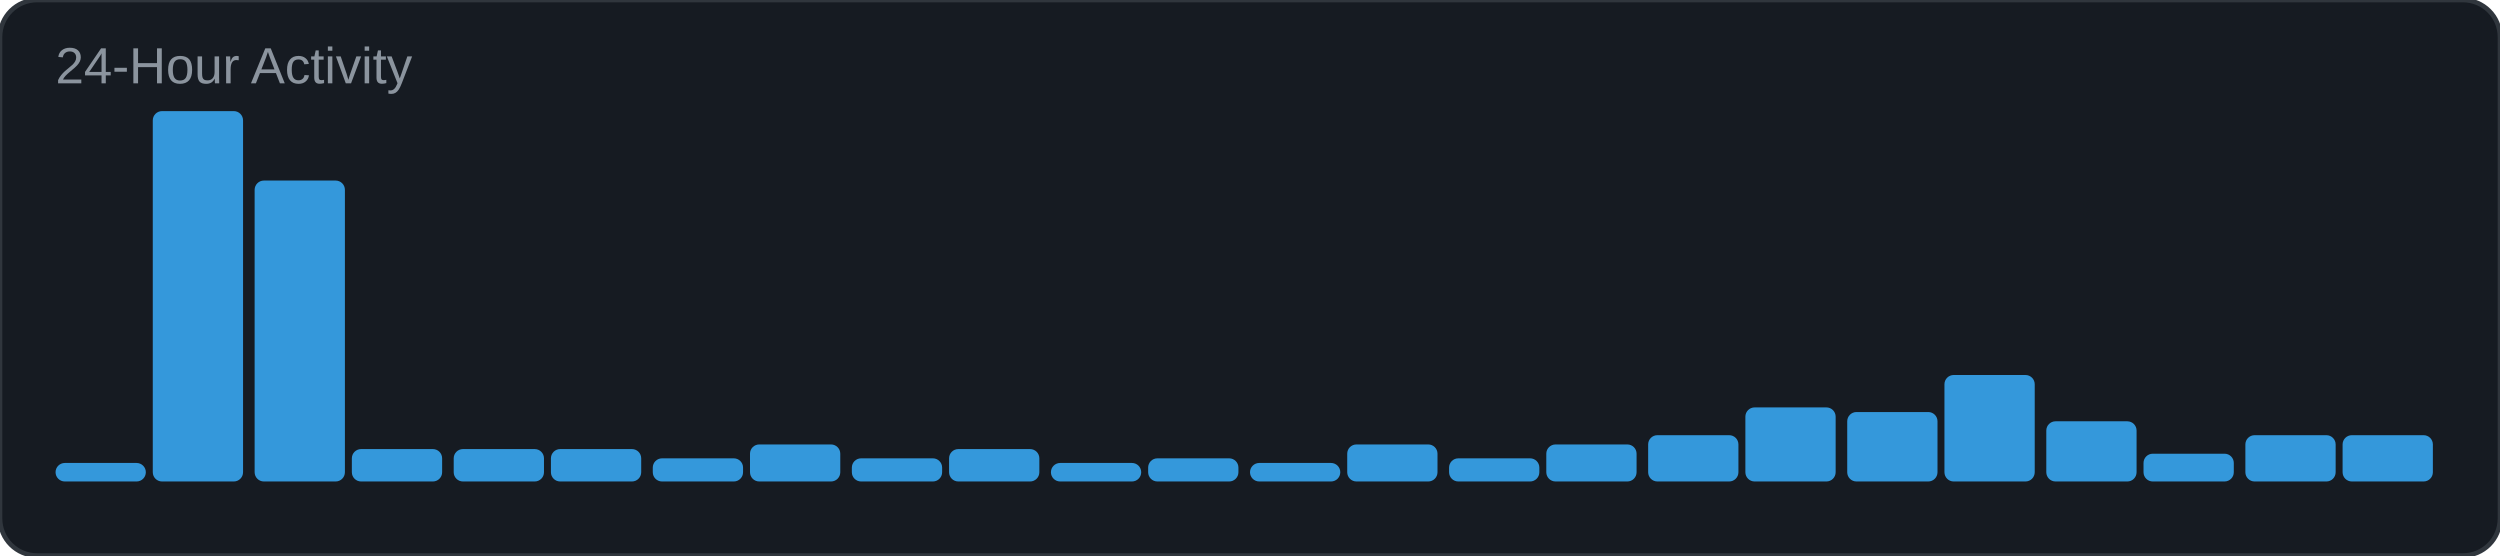
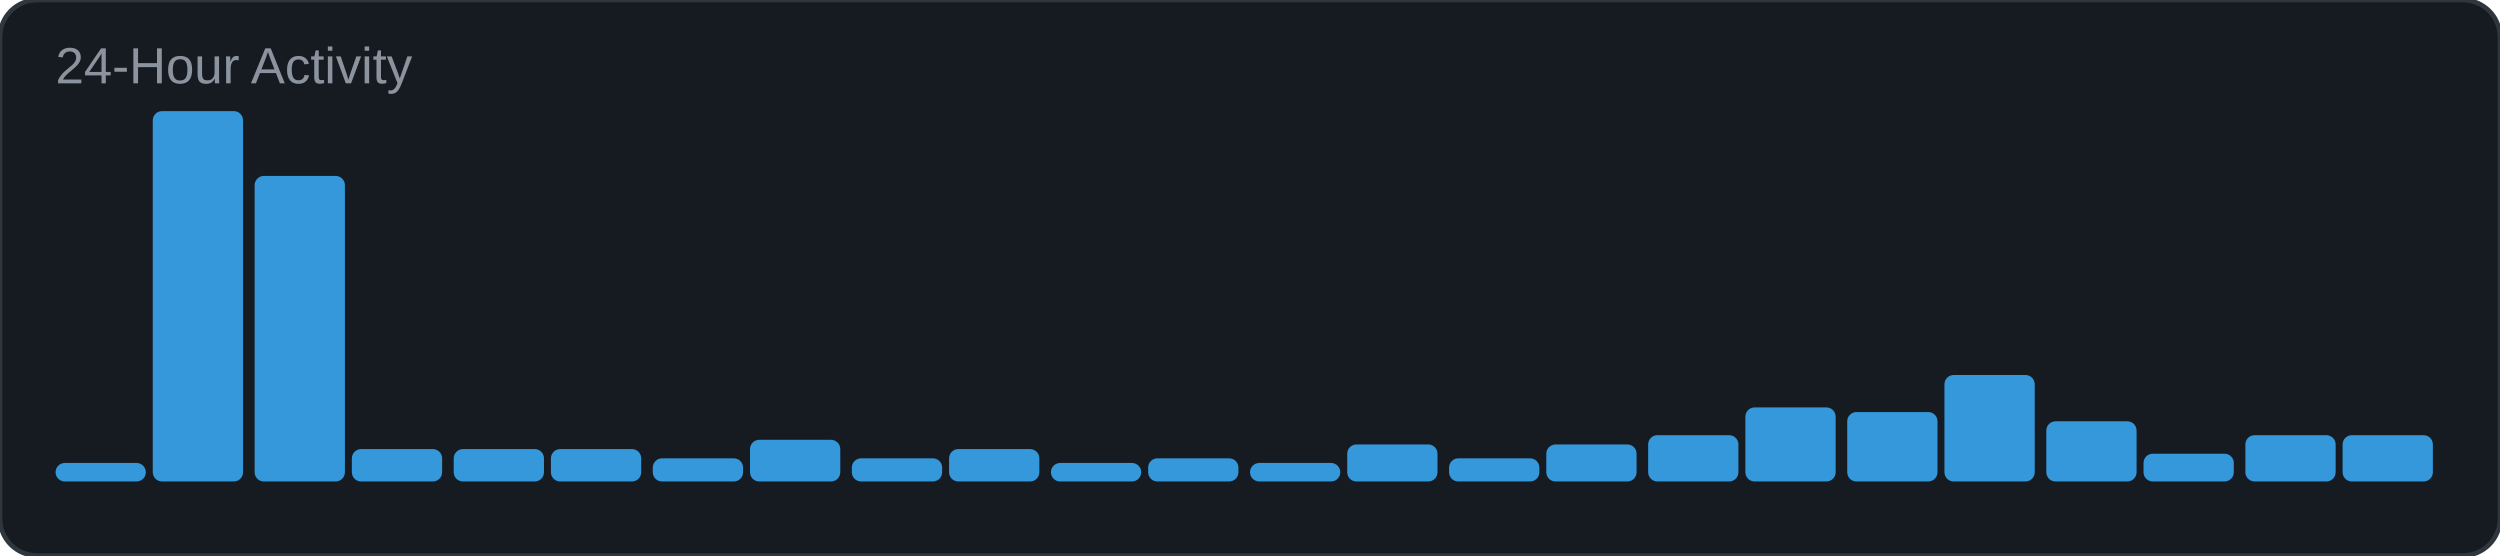
<svg xmlns="http://www.w3.org/2000/svg" width="540" height="120" viewBox="0 0 540 120">
  <rect width="540" height="120" rx="8" fill="#161b22" />
  <rect width="540" height="120" rx="8" fill="none" stroke="#30363d" stroke-width="1" />
  <text x="12" y="18" font-family="Arial, sans-serif" font-size="11" fill="#8b949e">24-Hour Activity</text>
  <rect x="12" y="100" width="19.5" height="4" rx="2" fill="#3498db" />
  <rect x="33" y="24" width="19.5" height="80" rx="2" fill="#3498db" />
-   <rect x="55" y="39" width="19.5" height="65" rx="2" fill="#3498db" />
+   <rect x="55" y="38" width="19.5" height="66" rx="2" fill="#3498db" />
  <rect x="76" y="97" width="19.5" height="7" rx="2" fill="#3498db" />
  <rect x="98" y="97" width="19.5" height="7" rx="2" fill="#3498db" />
  <rect x="119" y="97" width="19.5" height="7" rx="2" fill="#3498db" />
  <rect x="141" y="99" width="19.5" height="5" rx="2" fill="#3498db" />
-   <rect x="162" y="96" width="19.5" height="8" rx="2" fill="#3498db" />
+   <rect x="162" y="95" width="19.5" height="9" rx="2" fill="#3498db" />
  <rect x="184" y="99" width="19.5" height="5" rx="2" fill="#3498db" />
  <rect x="205" y="97" width="19.5" height="7" rx="2" fill="#3498db" />
  <rect x="227" y="100" width="19.5" height="4" rx="2" fill="#3498db" />
  <rect x="248" y="99" width="19.5" height="5" rx="2" fill="#3498db" />
  <rect x="270" y="100" width="19.5" height="4" rx="2" fill="#3498db" />
  <rect x="291" y="96" width="19.5" height="8" rx="2" fill="#3498db" />
  <rect x="313" y="99" width="19.5" height="5" rx="2" fill="#3498db" />
  <rect x="334" y="96" width="19.5" height="8" rx="2" fill="#3498db" />
  <rect x="356" y="94" width="19.5" height="10" rx="2" fill="#3498db" />
  <rect x="377" y="88" width="19.5" height="16" rx="2" fill="#3498db" />
  <rect x="399" y="89" width="19.5" height="15" rx="2" fill="#3498db" />
  <rect x="420" y="81" width="19.5" height="23" rx="2" fill="#3498db" />
  <rect x="442" y="91" width="19.5" height="13" rx="2" fill="#3498db" />
  <rect x="463" y="98" width="19.5" height="6" rx="2" fill="#3498db" />
  <rect x="485" y="94" width="19.5" height="10" rx="2" fill="#3498db" />
  <rect x="506" y="94" width="19.5" height="10" rx="2" fill="#3498db" />
</svg>
